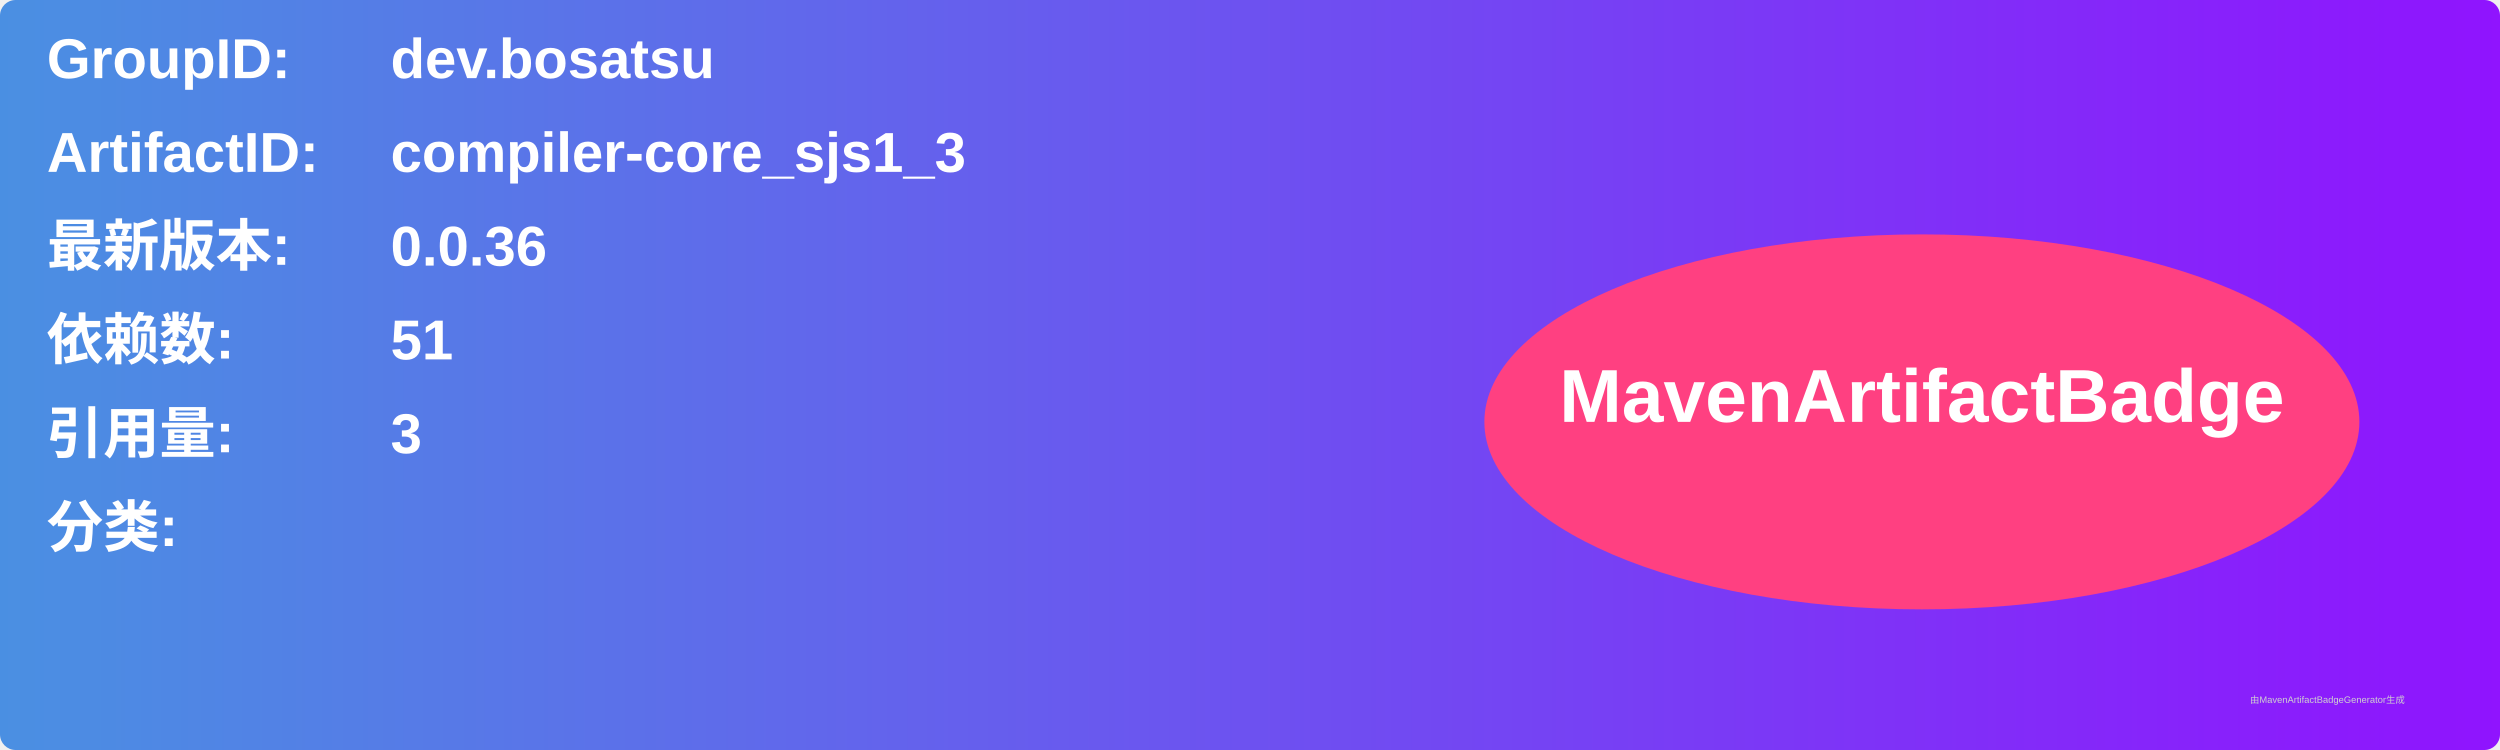
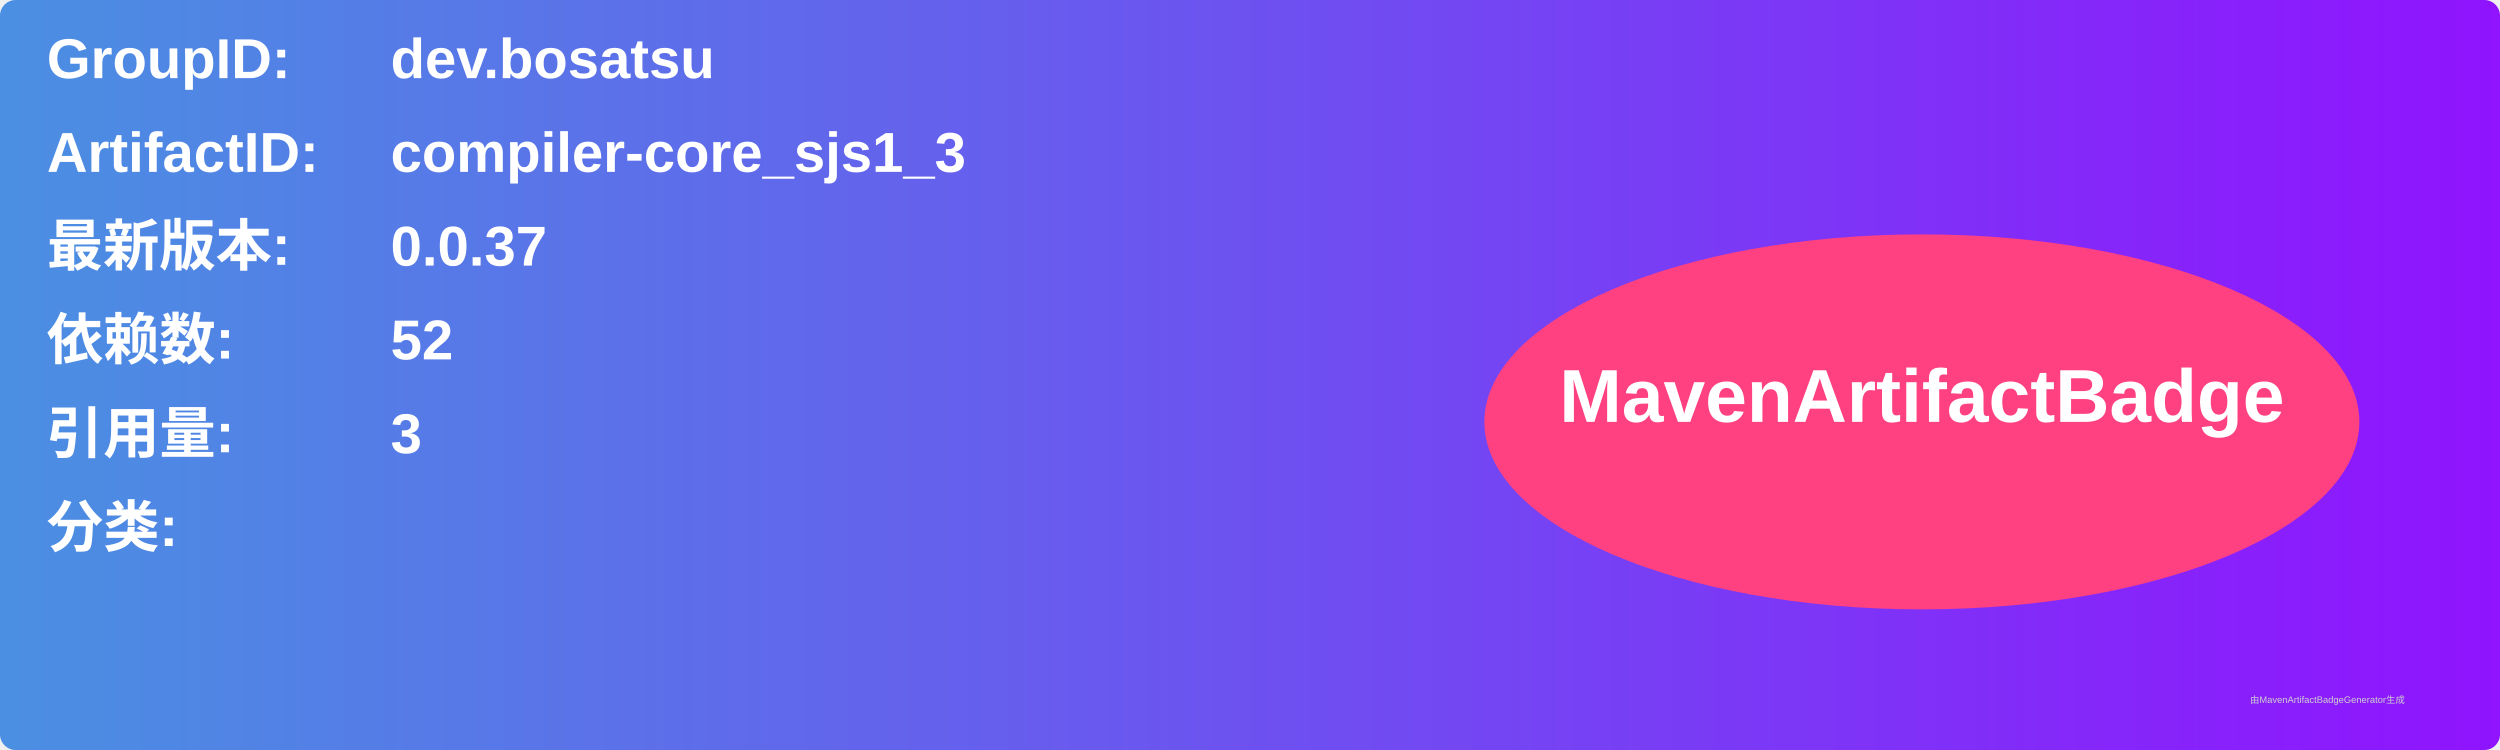
<svg xmlns="http://www.w3.org/2000/svg" width="800" height="240" viewBox="0 0 800 240">
  <linearGradient id="grad" x1="0%" y1="0%" x2="100%" y2="0%">
    <stop offset="0%" stop-color="#4a90e2" />
    <stop offset="100%" stop-color="#9013fe" />
  </linearGradient>
  <rect width="100%" height="100%" rx="5" ry="5" fill="url(#grad)" />
  <g transform="translate(15, 15)">
    <text x="0" y="10" font-family="Arial" font-size="18" fill="white" font-weight="bold" width="260">GroupID:</text>
    <text x="110" y="10" font-family="Arial" font-size="18" fill="white" font-weight="bold" width="460">dev.bosatsu</text>
    <text x="0" y="40" font-family="Arial" font-size="18" fill="white" font-weight="bold" width="260">ArtifactID:</text>
    <text x="110" y="40" font-family="Arial" font-size="18" fill="white" font-weight="bold" width="460">compiler-core_sjs1_3</text>
    <text x="0" y="70" font-family="Arial" font-size="18" fill="white" font-weight="bold">最新版本:</text>
    <text x="110" y="70" font-family="Arial" font-size="18" fill="white" font-weight="bold">
-       <tspan font-weight="bold">0.0.36</tspan>
+       <tspan font-weight="bold">0.0.37</tspan>
    </text>
    <text x="0" y="100" font-family="Arial" font-size="18" fill="white" font-weight="bold">依赖数: </text>
    <text x="110" y="100" font-family="Arial" font-size="18" fill="white">
-       <tspan font-weight="bold">51</tspan>
+       <tspan font-weight="bold">52</tspan>
    </text>
    <text x="0" y="130" font-family="Arial" font-size="18" fill="white" font-weight="bold">引用量: </text>
    <text x="110" y="130" font-family="Arial" font-size="18" fill="white">
      <tspan font-weight="bold">3</tspan>
    </text>
    <text x="0" y="160" font-family="Arial" font-size="18" fill="white" font-weight="bold">分类:</text>
    <text x="10" y="190" font-family="Arial" font-size="10" fill="white">
      <tspan font-weight="bold" />
    </text>
    <ellipse cx="600" cy="120" rx="140" ry="60" fill="#ff4081" />
    <text x="600" y="120" text-anchor="middle" font-family="Arial" font-size="24" fill="white" font-weight="bold">MavenArtifactBadge</text>
  </g>
  <text x="720" y="225" font-family="Arial" font-size="3" fill="#d0d0d0">由MavenArtifactBadgeGenerator生成</text>
</svg>
